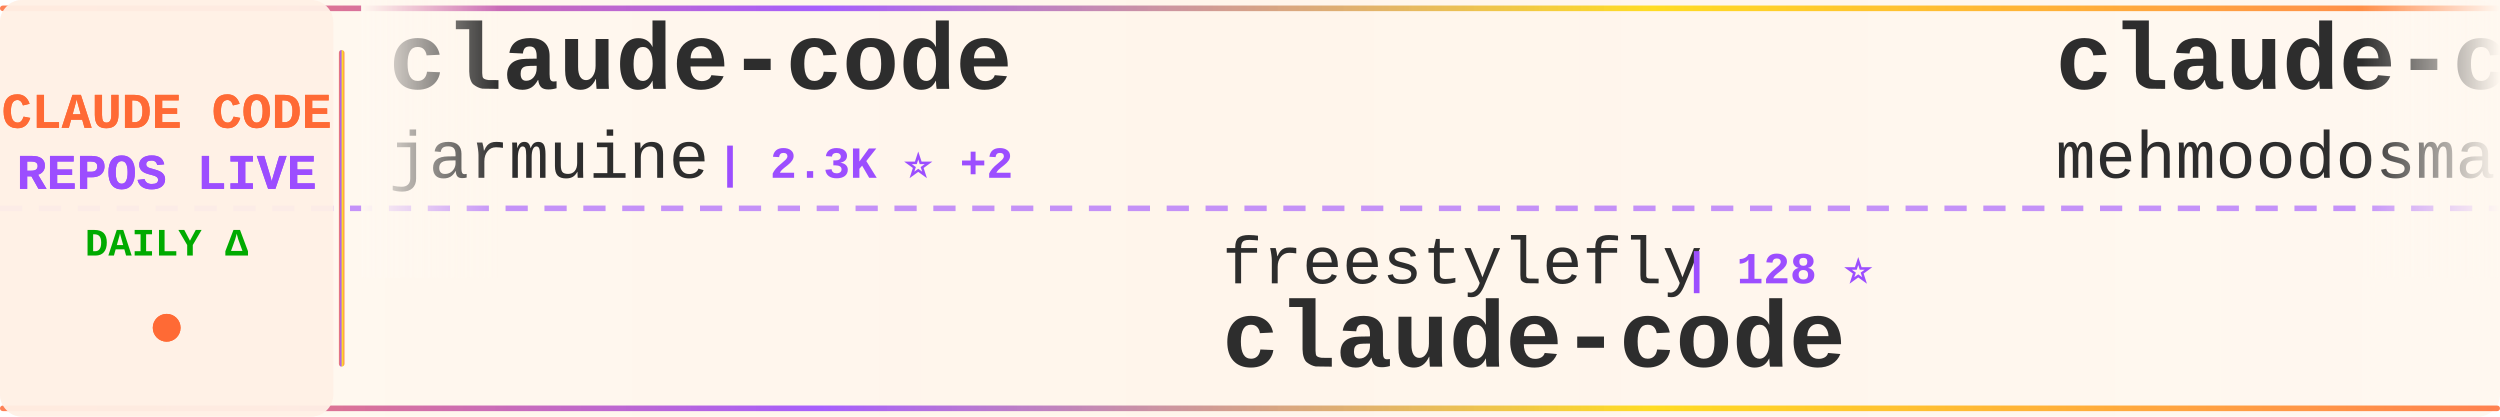
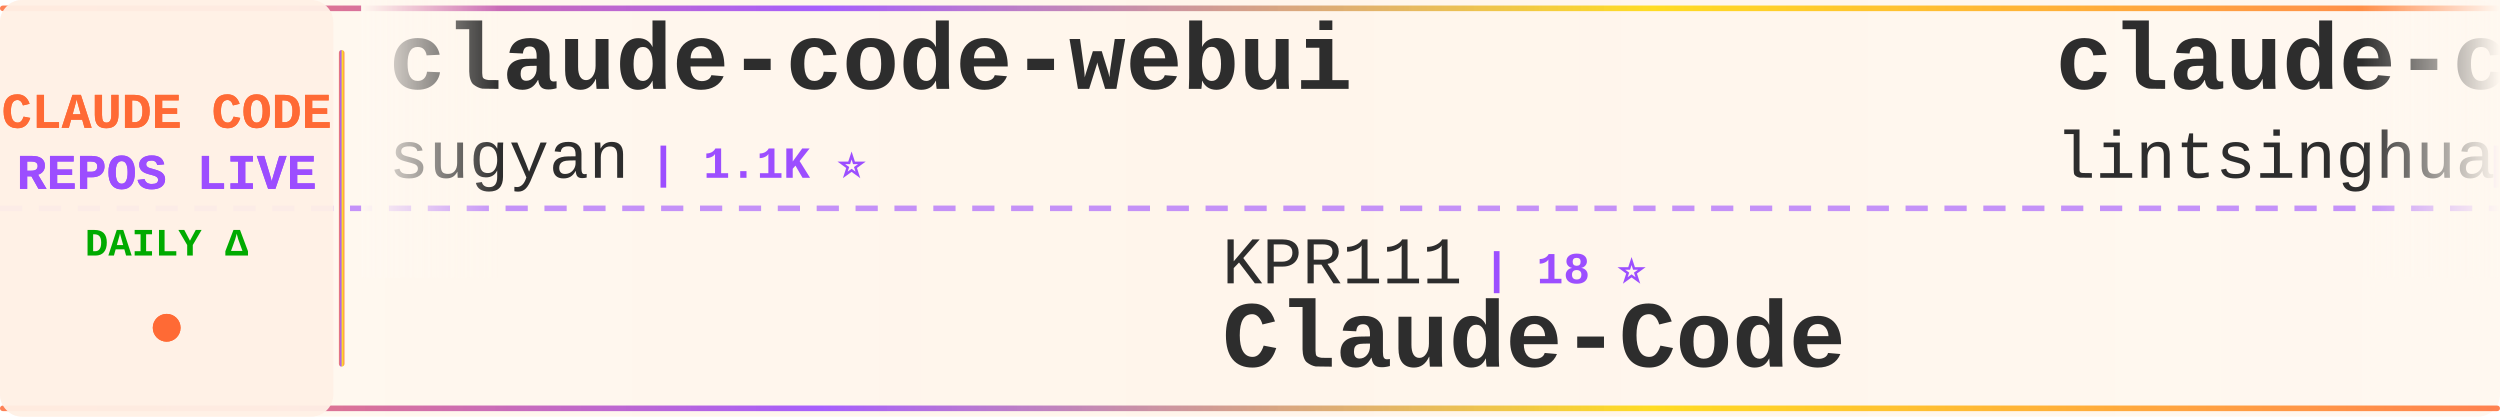
<svg xmlns="http://www.w3.org/2000/svg" width="900" height="150">
  <defs>
    <linearGradient id="tickerBg" x1="0%" y1="0%" x2="100%" y2="0%">
      <stop offset="0%" style="stop-color:#fff8f0;stop-opacity:0.98" />
      <stop offset="50%" style="stop-color:#fff5eb;stop-opacity:1" />
      <stop offset="100%" style="stop-color:#fff8f0;stop-opacity:0.98" />
    </linearGradient>
    <linearGradient id="borderGrad" x1="0%" y1="0%" x2="100%" y2="0%">
      <stop offset="0%" style="stop-color:#FF6B35;stop-opacity:0.85">
        <animate attributeName="stop-opacity" values="0.85;1;0.85" dur="2s" repeatCount="indefinite" />
      </stop>
      <stop offset="33%" style="stop-color:#9C4EFF;stop-opacity:0.9">
        <animate attributeName="stop-opacity" values="0.9;1;0.9" dur="2.2s" repeatCount="indefinite" />
      </stop>
      <stop offset="66%" style="stop-color:#FFD700;stop-opacity:0.85">
        <animate attributeName="stop-opacity" values="0.85;1;0.85" dur="1.8s" repeatCount="indefinite" />
      </stop>
      <stop offset="100%" style="stop-color:#FF6B35;stop-opacity:0.85">
        <animate attributeName="stop-opacity" values="0.85;1;0.85" dur="2s" repeatCount="indefinite" />
      </stop>
    </linearGradient>
    <filter id="textGlow">
      <feGaussianBlur stdDeviation="0.15" result="coloredBlur" />
      <feMerge>
        <feMergeNode in="coloredBlur" />
        <feMergeNode in="SourceGraphic" />
      </feMerge>
    </filter>
    <filter id="metricGlow">
      <feGaussianBlur stdDeviation="0.2" result="coloredBlur" />
      <feMerge>
        <feMergeNode in="coloredBlur" />
        <feMergeNode in="SourceGraphic" />
      </feMerge>
    </filter>
    <linearGradient id="leftFade" x1="0%" y1="0%" x2="100%" y2="0%">
      <stop offset="0%" style="stop-color:#fff8f0;stop-opacity:1" />
      <stop offset="100%" style="stop-color:#fff8f0;stop-opacity:0" />
    </linearGradient>
    <linearGradient id="rightFade" x1="0%" y1="0%" x2="100%" y2="0%">
      <stop offset="0%" style="stop-color:#fff8f0;stop-opacity:0" />
      <stop offset="100%" style="stop-color:#fff8f0;stop-opacity:1" />
    </linearGradient>
  </defs>
  <rect width="900" height="150" fill="url(#tickerBg)" rx="8" />
  <rect x="0" y="2" width="900" height="2" fill="url(#borderGrad)" rx="1" />
  <rect x="0" y="146" width="900" height="2" fill="url(#borderGrad)" rx="1" />
  <line x1="0" y1="75" x2="900" y2="75" stroke="#9C4EFF" stroke-width="2" stroke-dasharray="8 6" opacity="0.6" />
  <rect x="0" y="0" width="120" height="150" fill="#fff0e6" opacity="0.95" rx="8" />
  <text x="60" y="46" font-family="'Courier New', monospace" font-size="18" font-weight="bold" fill="#FF6B35" text-anchor="middle" filter="url(#textGlow)">
    CLAUDE CODE
  </text>
  <text x="60" y="68" font-family="'Courier New', monospace" font-size="18" font-weight="bold" fill="#9C4EFF" text-anchor="middle" filter="url(#textGlow)">
    REPOS LIVE
  </text>
  <text x="60" y="92" font-family="'Courier New', monospace" font-size="14" font-weight="bold" fill="#00aa00" text-anchor="middle">
    DAILY Δ
  </text>
  <circle cx="60" cy="118" r="5" fill="#FF6B35" filter="url(#metricGlow)">
    <animate attributeName="r" values="4;6;4" dur="1.5s" repeatCount="indefinite" />
    <animate attributeName="opacity" values="0.6;1;0.6" dur="1.5s" repeatCount="indefinite" />
  </circle>
  <rect x="122" y="18" width="2" height="114" fill="url(#borderGrad)" rx="1" />
  <clipPath id="tickerClip">
    <rect x="130" y="0" width="770" height="150" />
  </clipPath>
  <g clip-path="url(#tickerClip)">
    <g id="tickerItems">
      <animateTransform attributeName="transform" attributeType="XML" type="translate" from="0 0" to="-3000 0" dur="54s" repeatCount="indefinite" />
      <g transform="translate(0, 0)">
-         <text x="140" y="32" font-family="'Courier New', monospace" font-size="34" font-weight="bold" fill="#2d2d2d">claude-code</text>
-         <text x="140" y="64" font-family="'Courier New', monospace" font-size="24" font-weight="normal" fill="#2d2d2d" opacity="1.0">jarmuine</text>
-         <text x="258" y="64" font-family="'Courier New', monospace" font-size="16" font-weight="bold" fill="#9C4EFF"> | 2.3K ⭐ +2</text>
+         <text x="140" y="32" font-family="'Courier New', monospace" font-size="34" font-weight="bold" fill="#2d2d2d">claude-code-webui</text>
+         <text x="140" y="64" font-family="'Courier New', monospace" font-size="24" font-weight="normal" fill="#2d2d2d" opacity="1.0">sugyan</text>
+         <text x="234" y="64" font-family="'Courier New', monospace" font-size="16" font-weight="bold" fill="#9C4EFF"> | 1.1K ⭐</text>
      </g>
      <g transform="translate(300, 0)">
-         <text x="140" y="102" font-family="'Courier New', monospace" font-size="24" font-weight="normal" fill="#2d2d2d" opacity="1.0">freestylefly</text>
-         <text x="306" y="102" font-family="'Courier New', monospace" font-size="16" font-weight="bold" fill="#9C4EFF"> | 128 ⭐</text>
-         <text x="140" y="132" font-family="'Courier New', monospace" font-size="34" font-weight="bold" fill="#2d2d2d">claude-code</text>
+         <text x="140" y="102" font-family="'Courier New', monospace" font-size="24" font-weight="normal" fill="#2d2d2d" opacity="1.0">KPR111</text>
+         <text x="234" y="102" font-family="'Courier New', monospace" font-size="16" font-weight="bold" fill="#9C4EFF"> | 18 ⭐</text>
+         <text x="140" y="132" font-family="'Courier New', monospace" font-size="34" font-weight="bold" fill="#2d2d2d">Claude-Code</text>
      </g>
      <g transform="translate(600, 0)">
-         <text x="140" y="32" font-family="'Courier New', monospace" font-size="34" font-weight="bold" fill="#2d2d2d">claude-code</text>
-         <text x="140" y="64" font-family="'Courier New', monospace" font-size="24" font-weight="normal" fill="#2d2d2d" opacity="1.0">mehmoodosman</text>
-         <text x="306" y="64" font-family="'Courier New', monospace" font-size="16" font-weight="bold" fill="#9C4EFF"> | 172 ⭐</text>
+         <text x="140" y="32" font-family="'Courier New', monospace" font-size="34" font-weight="bold" fill="#2d2d2d">claude-code-book</text>
+         <text x="140" y="64" font-family="'Courier New', monospace" font-size="24" font-weight="normal" fill="#2d2d2d" opacity="1.0">lintsinghua</text>
+         <text x="294" y="64" font-family="'Courier New', monospace" font-size="16" font-weight="bold" fill="#9C4EFF"> | 4.1K ⭐ +4</text>
      </g>
      <g transform="translate(900, 0)">
-         <text x="140" y="102" font-family="'Courier New', monospace" font-size="24" font-weight="normal" fill="#2d2d2d" opacity="1.0">zstmfhy</text>
-         <text x="246" y="102" font-family="'Courier New', monospace" font-size="16" font-weight="bold" fill="#9C4EFF"> | 190 ⭐</text>
-         <text x="140" y="132" font-family="'Courier New', monospace" font-size="34" font-weight="bold" fill="#2d2d2d">Claude-code</text>
+         <text x="140" y="102" font-family="'Courier New', monospace" font-size="24" font-weight="normal" fill="#2d2d2d" opacity="1.0">VoltAgent</text>
+         <text x="270" y="102" font-family="'Courier New', monospace" font-size="16" font-weight="bold" fill="#9C4EFF"> | 24.7K ⭐ +11</text>
+         <text x="140" y="132" font-family="'Courier New', monospace" font-size="34" font-weight="bold" fill="#2d2d2d">awesome-claude-code-suba...</text>
      </g>
      <g transform="translate(1200, 0)">
-         <text x="140" y="32" font-family="'Courier New', monospace" font-size="34" font-weight="bold" fill="#2d2d2d">ralph-claude-code</text>
-         <text x="140" y="64" font-family="'Courier New', monospace" font-size="24" font-weight="normal" fill="#2d2d2d" opacity="1.0">frankbria</text>
-         <text x="270" y="64" font-family="'Courier New', monospace" font-size="16" font-weight="bold" fill="#9C4EFF"> | 9.6K ⭐</text>
+         <text x="140" y="32" font-family="'Courier New', monospace" font-size="34" font-weight="bold" fill="#2d2d2d">claude-code-tips</text>
+         <text x="140" y="64" font-family="'Courier New', monospace" font-size="24" font-weight="normal" fill="#2d2d2d" opacity="1.0">ykdojo</text>
+         <text x="234" y="64" font-family="'Courier New', monospace" font-size="16" font-weight="bold" fill="#9C4EFF"> | 9.9K ⭐ +4</text>
      </g>
      <g transform="translate(1500, 0)">
-         <text x="140" y="102" font-family="'Courier New', monospace" font-size="24" font-weight="normal" fill="#2d2d2d" opacity="1.0">RichardAtCT</text>
-         <text x="294" y="102" font-family="'Courier New', monospace" font-size="16" font-weight="bold" fill="#9C4EFF"> | 2.8K ⭐</text>
-         <text x="140" y="132" font-family="'Courier New', monospace" font-size="34" font-weight="bold" fill="#2d2d2d">claude-code-telegram</text>
+         <text x="140" y="102" font-family="'Courier New', monospace" font-size="24" font-weight="normal" fill="#2d2d2d" opacity="1.0">diet103</text>
+         <text x="246" y="102" font-family="'Courier New', monospace" font-size="16" font-weight="bold" fill="#9C4EFF"> | 10.0K ⭐</text>
+         <text x="140" y="132" font-family="'Courier New', monospace" font-size="34" font-weight="bold" fill="#2d2d2d">claude-code-infrastructu...</text>
      </g>
      <g transform="translate(1800, 0)">
-         <text x="140" y="32" font-family="'Courier New', monospace" font-size="34" font-weight="bold" fill="#2d2d2d">claude-code-source-code-...</text>
-         <text x="140" y="64" font-family="'Courier New', monospace" font-size="24" font-weight="normal" fill="#2d2d2d" opacity="1.0">ghuntley</text>
-         <text x="258" y="64" font-family="'Courier New', monospace" font-size="16" font-weight="bold" fill="#9C4EFF"> | 990 ⭐</text>
+         <text x="140" y="32" font-family="'Courier New', monospace" font-size="34" font-weight="bold" fill="#2d2d2d">claude-code-settings</text>
+         <text x="140" y="64" font-family="'Courier New', monospace" font-size="24" font-weight="normal" fill="#2d2d2d" opacity="1.0">feiskyer</text>
+         <text x="258" y="64" font-family="'Courier New', monospace" font-size="16" font-weight="bold" fill="#9C4EFF"> | 1.6K ⭐</text>
      </g>
      <g transform="translate(2100, 0)">
-         <text x="140" y="102" font-family="'Courier New', monospace" font-size="24" font-weight="normal" fill="#2d2d2d" opacity="1.0">Onewon</text>
-         <text x="234" y="102" font-family="'Courier New', monospace" font-size="16" font-weight="bold" fill="#9C4EFF"> | 182 ⭐</text>
-         <text x="140" y="132" font-family="'Courier New', monospace" font-size="34" font-weight="bold" fill="#2d2d2d">claude-code</text>
+         <text x="140" y="102" font-family="'Courier New', monospace" font-size="24" font-weight="normal" fill="#2d2d2d" opacity="1.0">rohitg00</text>
+         <text x="258" y="102" font-family="'Courier New', monospace" font-size="16" font-weight="bold" fill="#9C4EFF"> | 2.6K ⭐ +2</text>
+         <text x="140" y="132" font-family="'Courier New', monospace" font-size="34" font-weight="bold" fill="#2d2d2d">awesome-claude-code-tool...</text>
      </g>
      <g transform="translate(2400, 0)">
-         <text x="140" y="32" font-family="'Courier New', monospace" font-size="34" font-weight="bold" fill="#2d2d2d">claude-code</text>
-         <text x="140" y="64" font-family="'Courier New', monospace" font-size="24" font-weight="normal" fill="#2d2d2d" opacity="1.0">VineeTagarwaL-code</text>
-         <text x="378" y="64" font-family="'Courier New', monospace" font-size="16" font-weight="bold" fill="#9C4EFF"> | 274 ⭐</text>
+         <text x="140" y="32" font-family="'Courier New', monospace" font-size="34" font-weight="bold" fill="#2d2d2d">everything-claude-code-z...</text>
+         <text x="140" y="64" font-family="'Courier New', monospace" font-size="24" font-weight="normal" fill="#2d2d2d" opacity="1.0">xu-xiang</text>
+         <text x="258" y="64" font-family="'Courier New', monospace" font-size="16" font-weight="bold" fill="#9C4EFF"> | 1.9K ⭐ +1</text>
      </g>
      <g transform="translate(2700, 0)">
-         <text x="140" y="102" font-family="'Courier New', monospace" font-size="24" font-weight="normal" fill="#2d2d2d" opacity="1.0">feiskyer</text>
-         <text x="258" y="102" font-family="'Courier New', monospace" font-size="16" font-weight="bold" fill="#9C4EFF"> | 1.6K ⭐ +1</text>
-         <text x="140" y="132" font-family="'Courier New', monospace" font-size="34" font-weight="bold" fill="#2d2d2d">claude-code-settings</text>
+         <text x="140" y="102" font-family="'Courier New', monospace" font-size="24" font-weight="normal" fill="#2d2d2d" opacity="1.0">simonw</text>
+         <text x="234" y="102" font-family="'Courier New', monospace" font-size="16" font-weight="bold" fill="#9C4EFF"> | 1.7K ⭐ -1</text>
+         <text x="140" y="132" font-family="'Courier New', monospace" font-size="34" font-weight="bold" fill="#2d2d2d">claude-code-transcripts</text>
      </g>
      <g transform="translate(3000, 0)">
-         <text x="140" y="32" font-family="'Courier New', monospace" font-size="34" font-weight="bold" fill="#2d2d2d">claude-code</text>
-         <text x="140" y="64" font-family="'Courier New', monospace" font-size="24" font-weight="normal" fill="#2d2d2d" opacity="1.0">jarmuine</text>
-         <text x="258" y="64" font-family="'Courier New', monospace" font-size="16" font-weight="bold" fill="#9C4EFF"> | 2.3K ⭐ +2</text>
+         <text x="140" y="32" font-family="'Courier New', monospace" font-size="34" font-weight="bold" fill="#2d2d2d">claude-code-webui</text>
+         <text x="140" y="64" font-family="'Courier New', monospace" font-size="24" font-weight="normal" fill="#2d2d2d" opacity="1.0">sugyan</text>
+         <text x="234" y="64" font-family="'Courier New', monospace" font-size="16" font-weight="bold" fill="#9C4EFF"> | 1.1K ⭐</text>
      </g>
      <g transform="translate(3300, 0)">
-         <text x="140" y="102" font-family="'Courier New', monospace" font-size="24" font-weight="normal" fill="#2d2d2d" opacity="1.0">freestylefly</text>
-         <text x="306" y="102" font-family="'Courier New', monospace" font-size="16" font-weight="bold" fill="#9C4EFF"> | 128 ⭐</text>
-         <text x="140" y="132" font-family="'Courier New', monospace" font-size="34" font-weight="bold" fill="#2d2d2d">claude-code</text>
+         <text x="140" y="102" font-family="'Courier New', monospace" font-size="24" font-weight="normal" fill="#2d2d2d" opacity="1.0">KPR111</text>
+         <text x="234" y="102" font-family="'Courier New', monospace" font-size="16" font-weight="bold" fill="#9C4EFF"> | 18 ⭐</text>
+         <text x="140" y="132" font-family="'Courier New', monospace" font-size="34" font-weight="bold" fill="#2d2d2d">Claude-Code</text>
      </g>
      <g transform="translate(3600, 0)">
-         <text x="140" y="32" font-family="'Courier New', monospace" font-size="34" font-weight="bold" fill="#2d2d2d">claude-code</text>
-         <text x="140" y="64" font-family="'Courier New', monospace" font-size="24" font-weight="normal" fill="#2d2d2d" opacity="1.0">mehmoodosman</text>
-         <text x="306" y="64" font-family="'Courier New', monospace" font-size="16" font-weight="bold" fill="#9C4EFF"> | 172 ⭐</text>
+         <text x="140" y="32" font-family="'Courier New', monospace" font-size="34" font-weight="bold" fill="#2d2d2d">claude-code-book</text>
+         <text x="140" y="64" font-family="'Courier New', monospace" font-size="24" font-weight="normal" fill="#2d2d2d" opacity="1.0">lintsinghua</text>
+         <text x="294" y="64" font-family="'Courier New', monospace" font-size="16" font-weight="bold" fill="#9C4EFF"> | 4.1K ⭐ +4</text>
      </g>
      <g transform="translate(3900, 0)">
-         <text x="140" y="102" font-family="'Courier New', monospace" font-size="24" font-weight="normal" fill="#2d2d2d" opacity="1.0">zstmfhy</text>
-         <text x="246" y="102" font-family="'Courier New', monospace" font-size="16" font-weight="bold" fill="#9C4EFF"> | 190 ⭐</text>
-         <text x="140" y="132" font-family="'Courier New', monospace" font-size="34" font-weight="bold" fill="#2d2d2d">Claude-code</text>
+         <text x="140" y="102" font-family="'Courier New', monospace" font-size="24" font-weight="normal" fill="#2d2d2d" opacity="1.0">VoltAgent</text>
+         <text x="270" y="102" font-family="'Courier New', monospace" font-size="16" font-weight="bold" fill="#9C4EFF"> | 24.7K ⭐ +11</text>
+         <text x="140" y="132" font-family="'Courier New', monospace" font-size="34" font-weight="bold" fill="#2d2d2d">awesome-claude-code-suba...</text>
      </g>
    </g>
  </g>
  <rect x="130" y="0" width="50" height="100" fill="url(#leftFade)" />
  <rect x="850" y="0" width="50" height="100" fill="url(#rightFade)" />
</svg>
